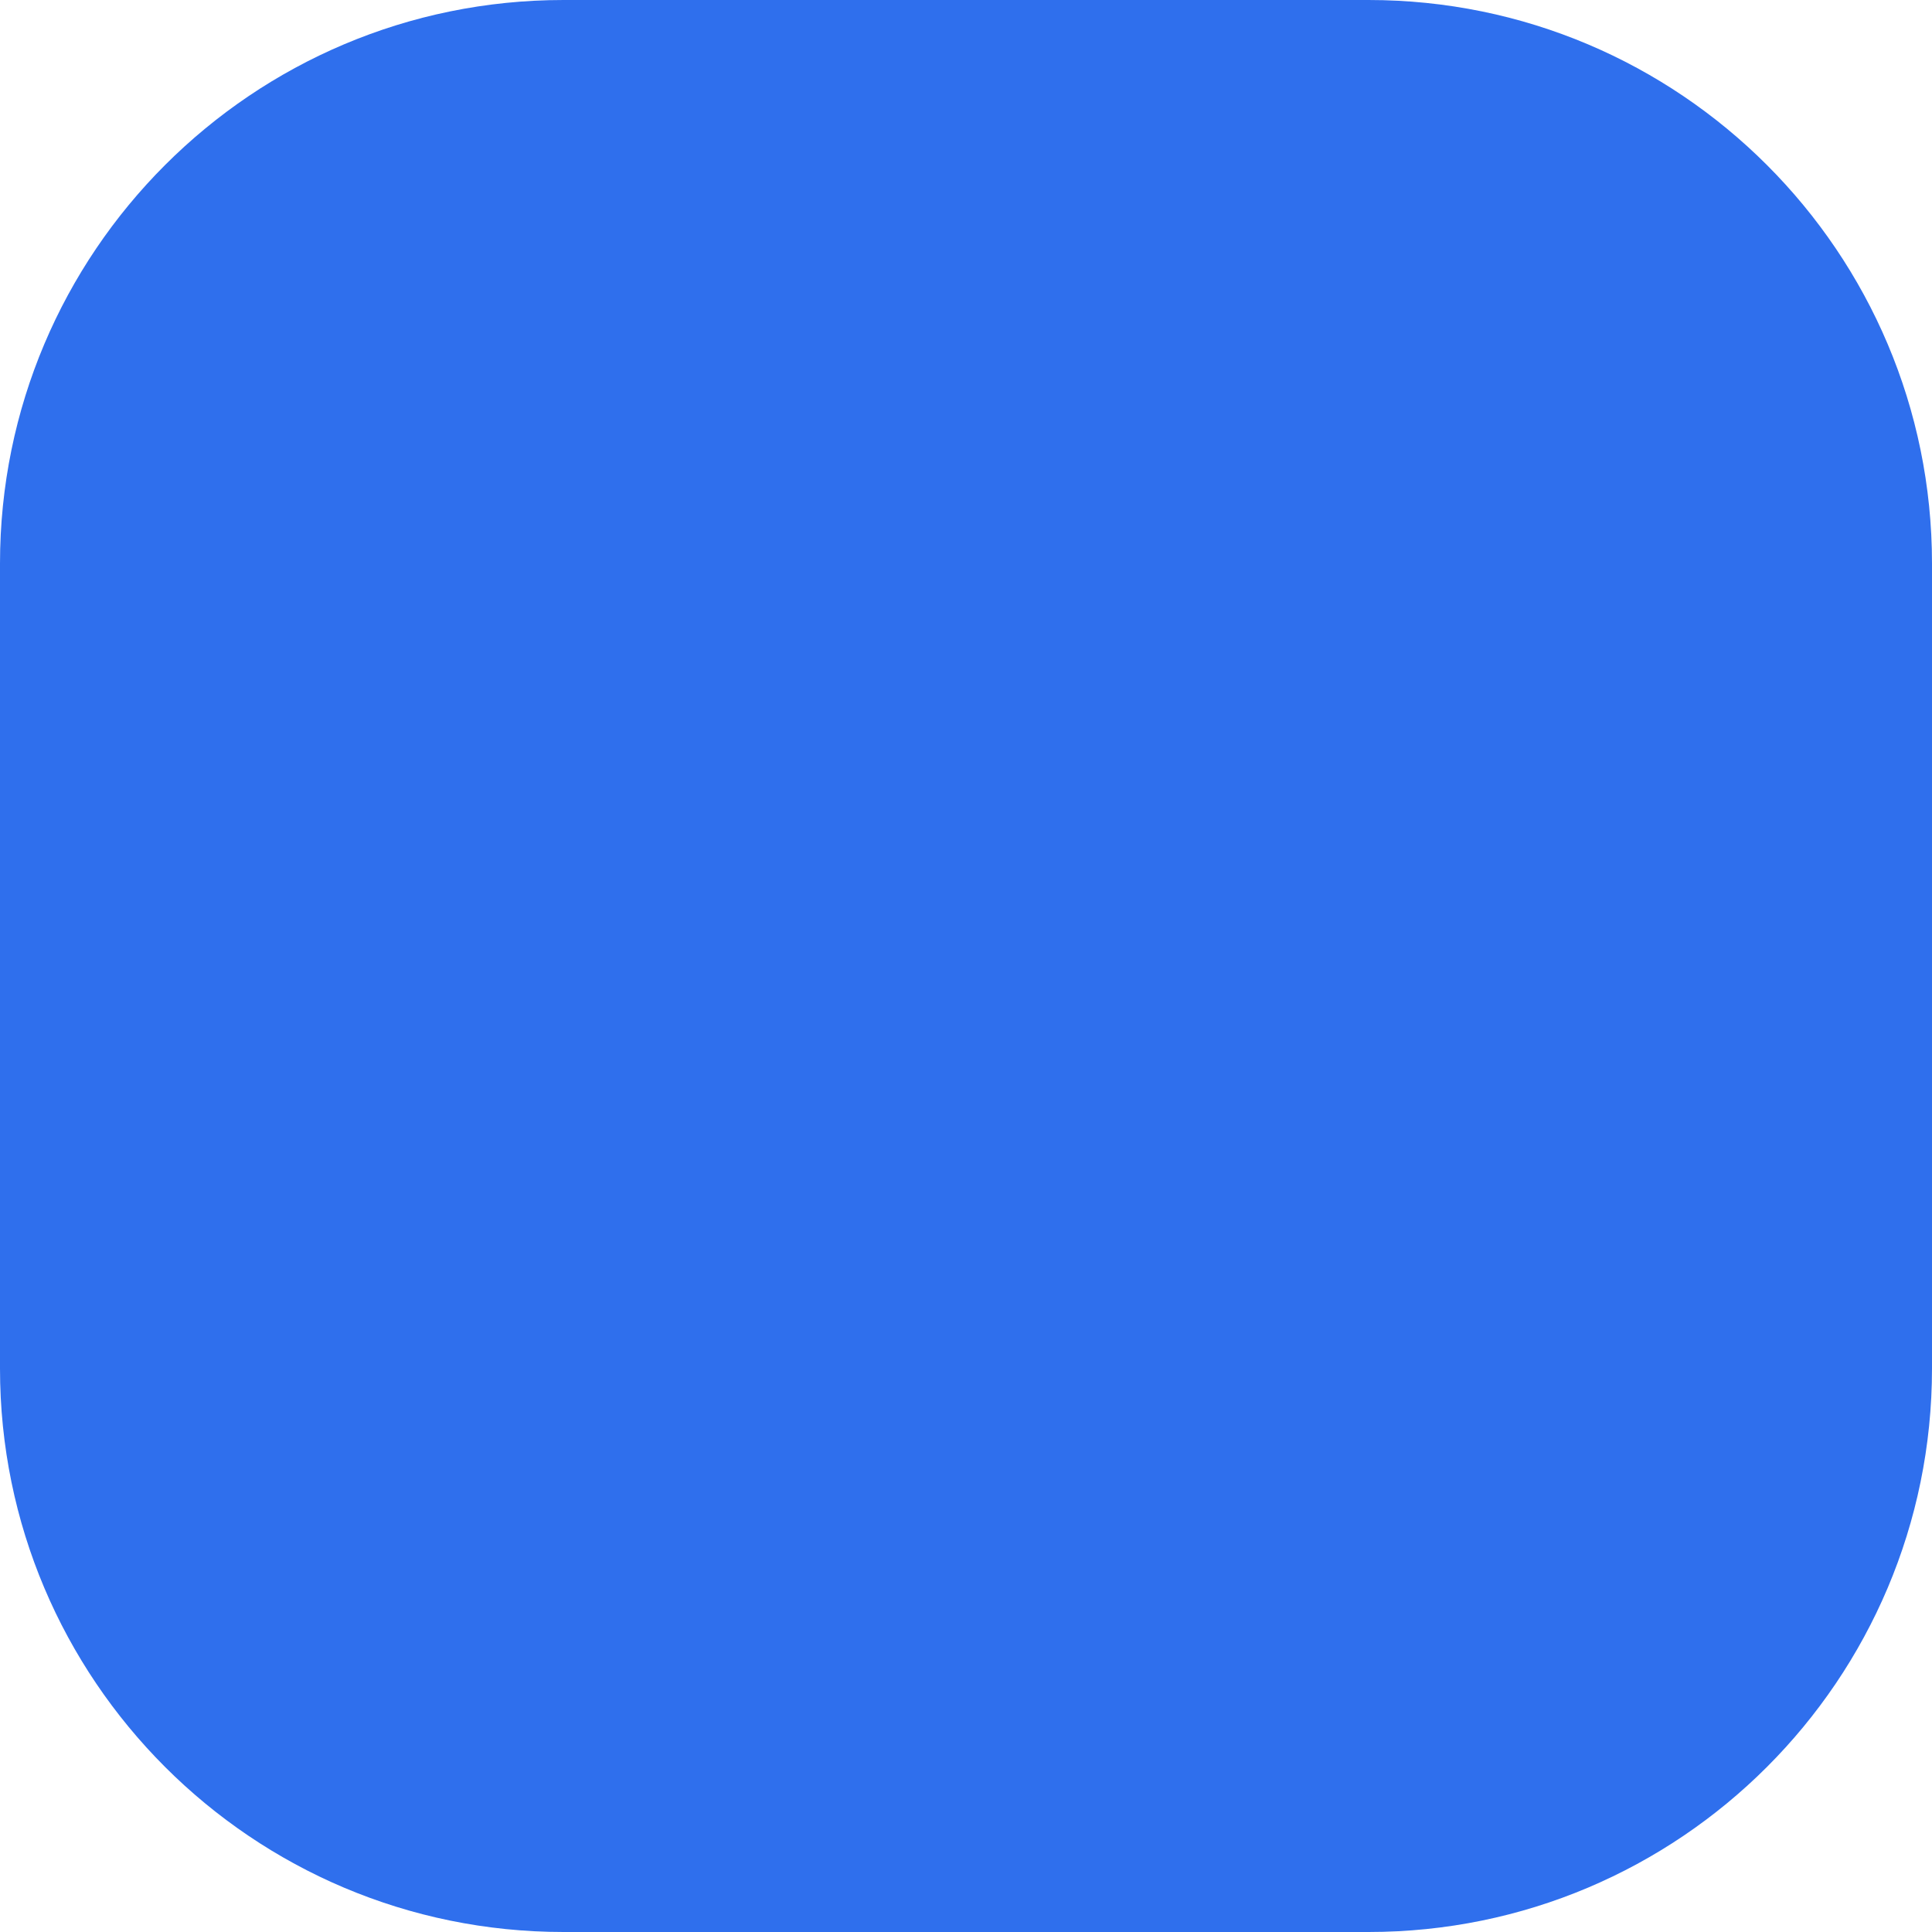
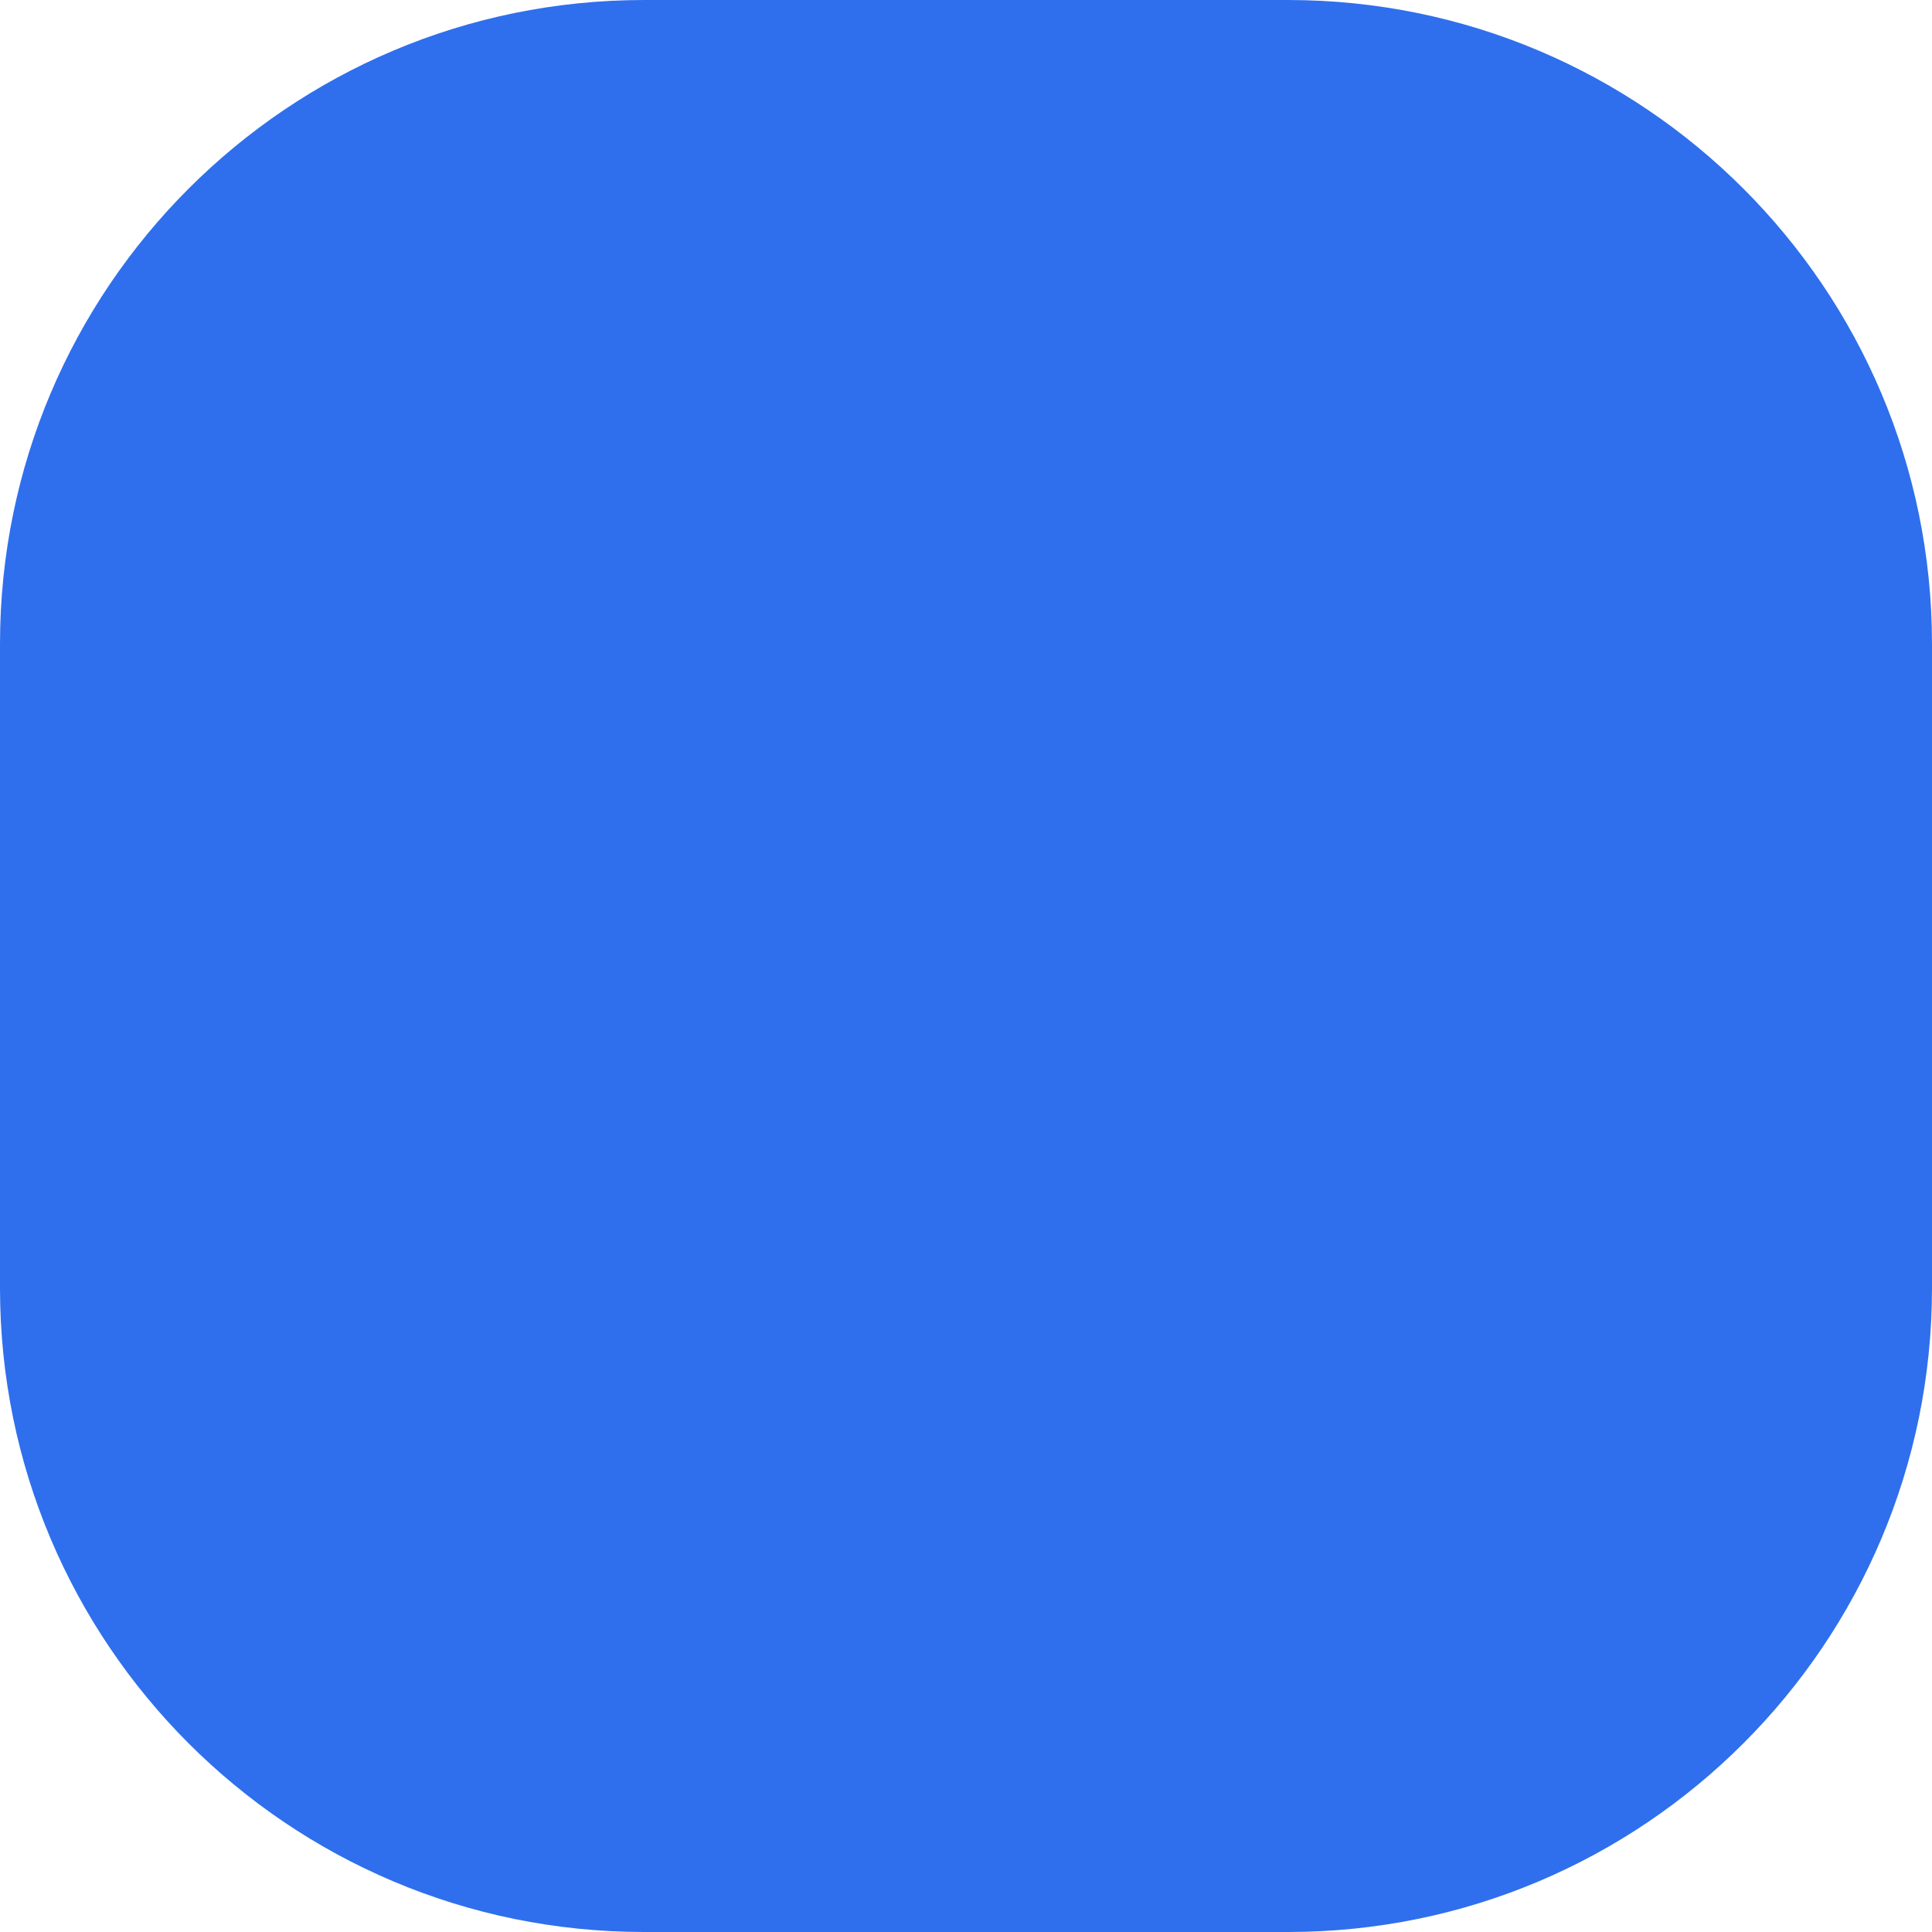
<svg xmlns="http://www.w3.org/2000/svg" width="24" height="24" viewBox="0 0 24 24">
-   <rect width="24" height="24" rx="7" fill="#2F6FED" />
+   <rect width="24" height="24" rx="8" fill="#2F6FED" />
</svg>
